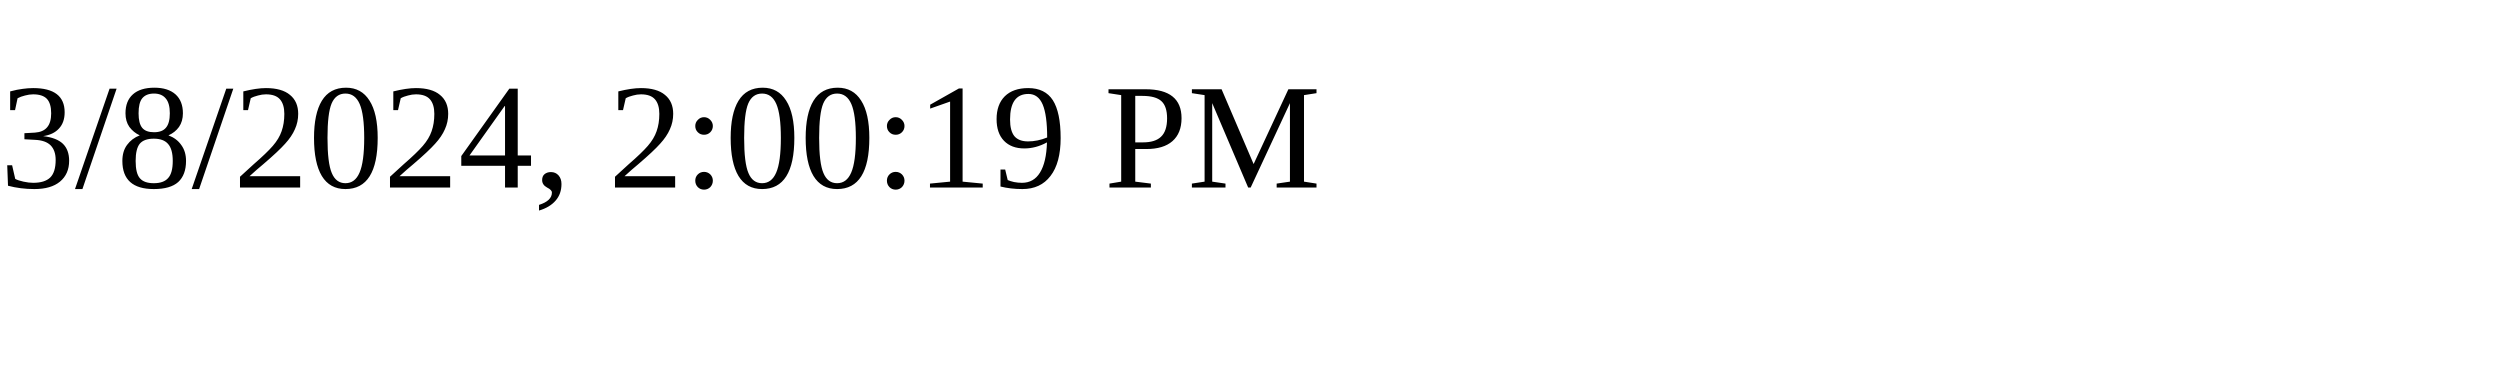
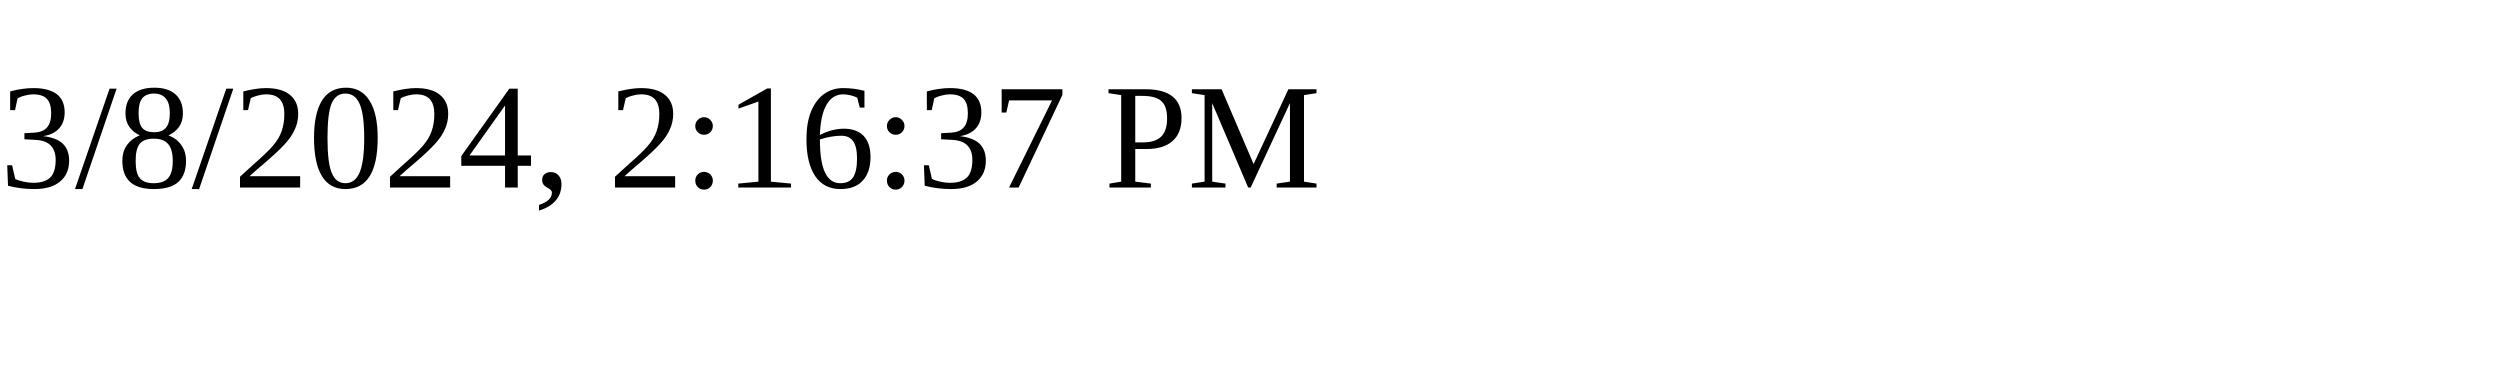
<svg xmlns="http://www.w3.org/2000/svg" height="30" width="200">
-   <text x="0" y="15">3/8/2024, 2:00:19 PM</text>
+   <text x="0" y="15">3/8/2024, 2:16:37 PM</text>
</svg>
